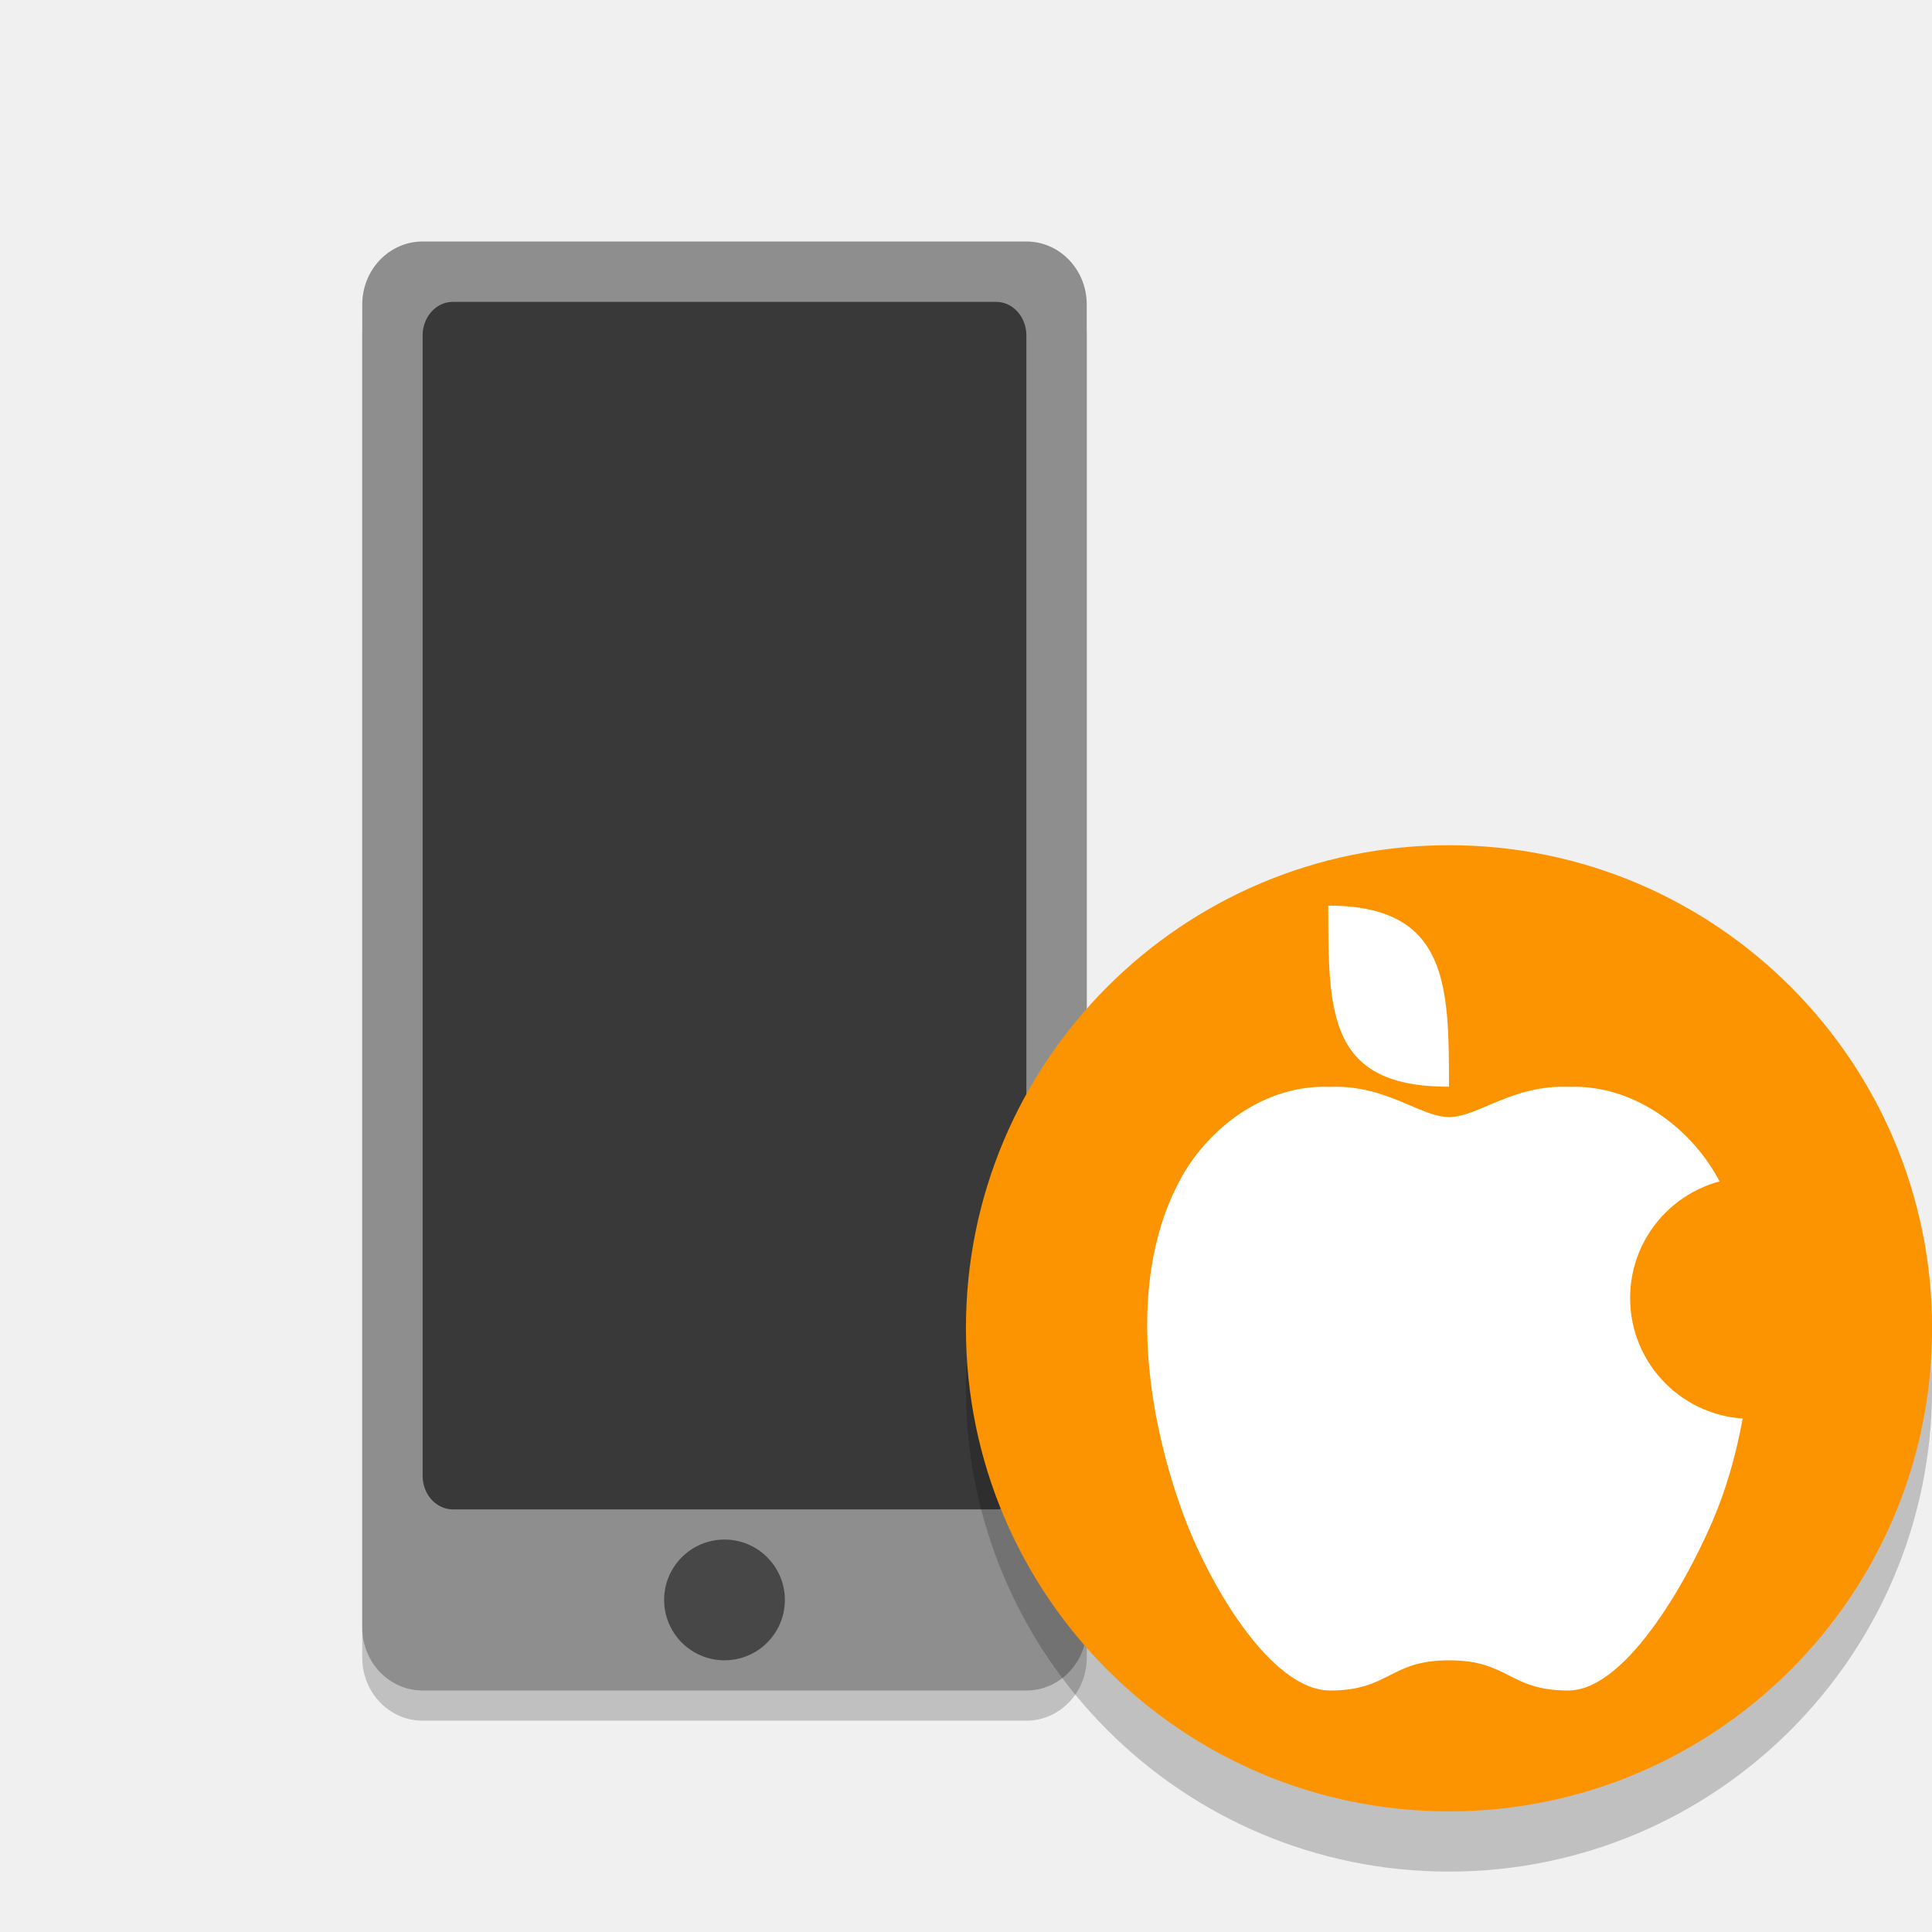
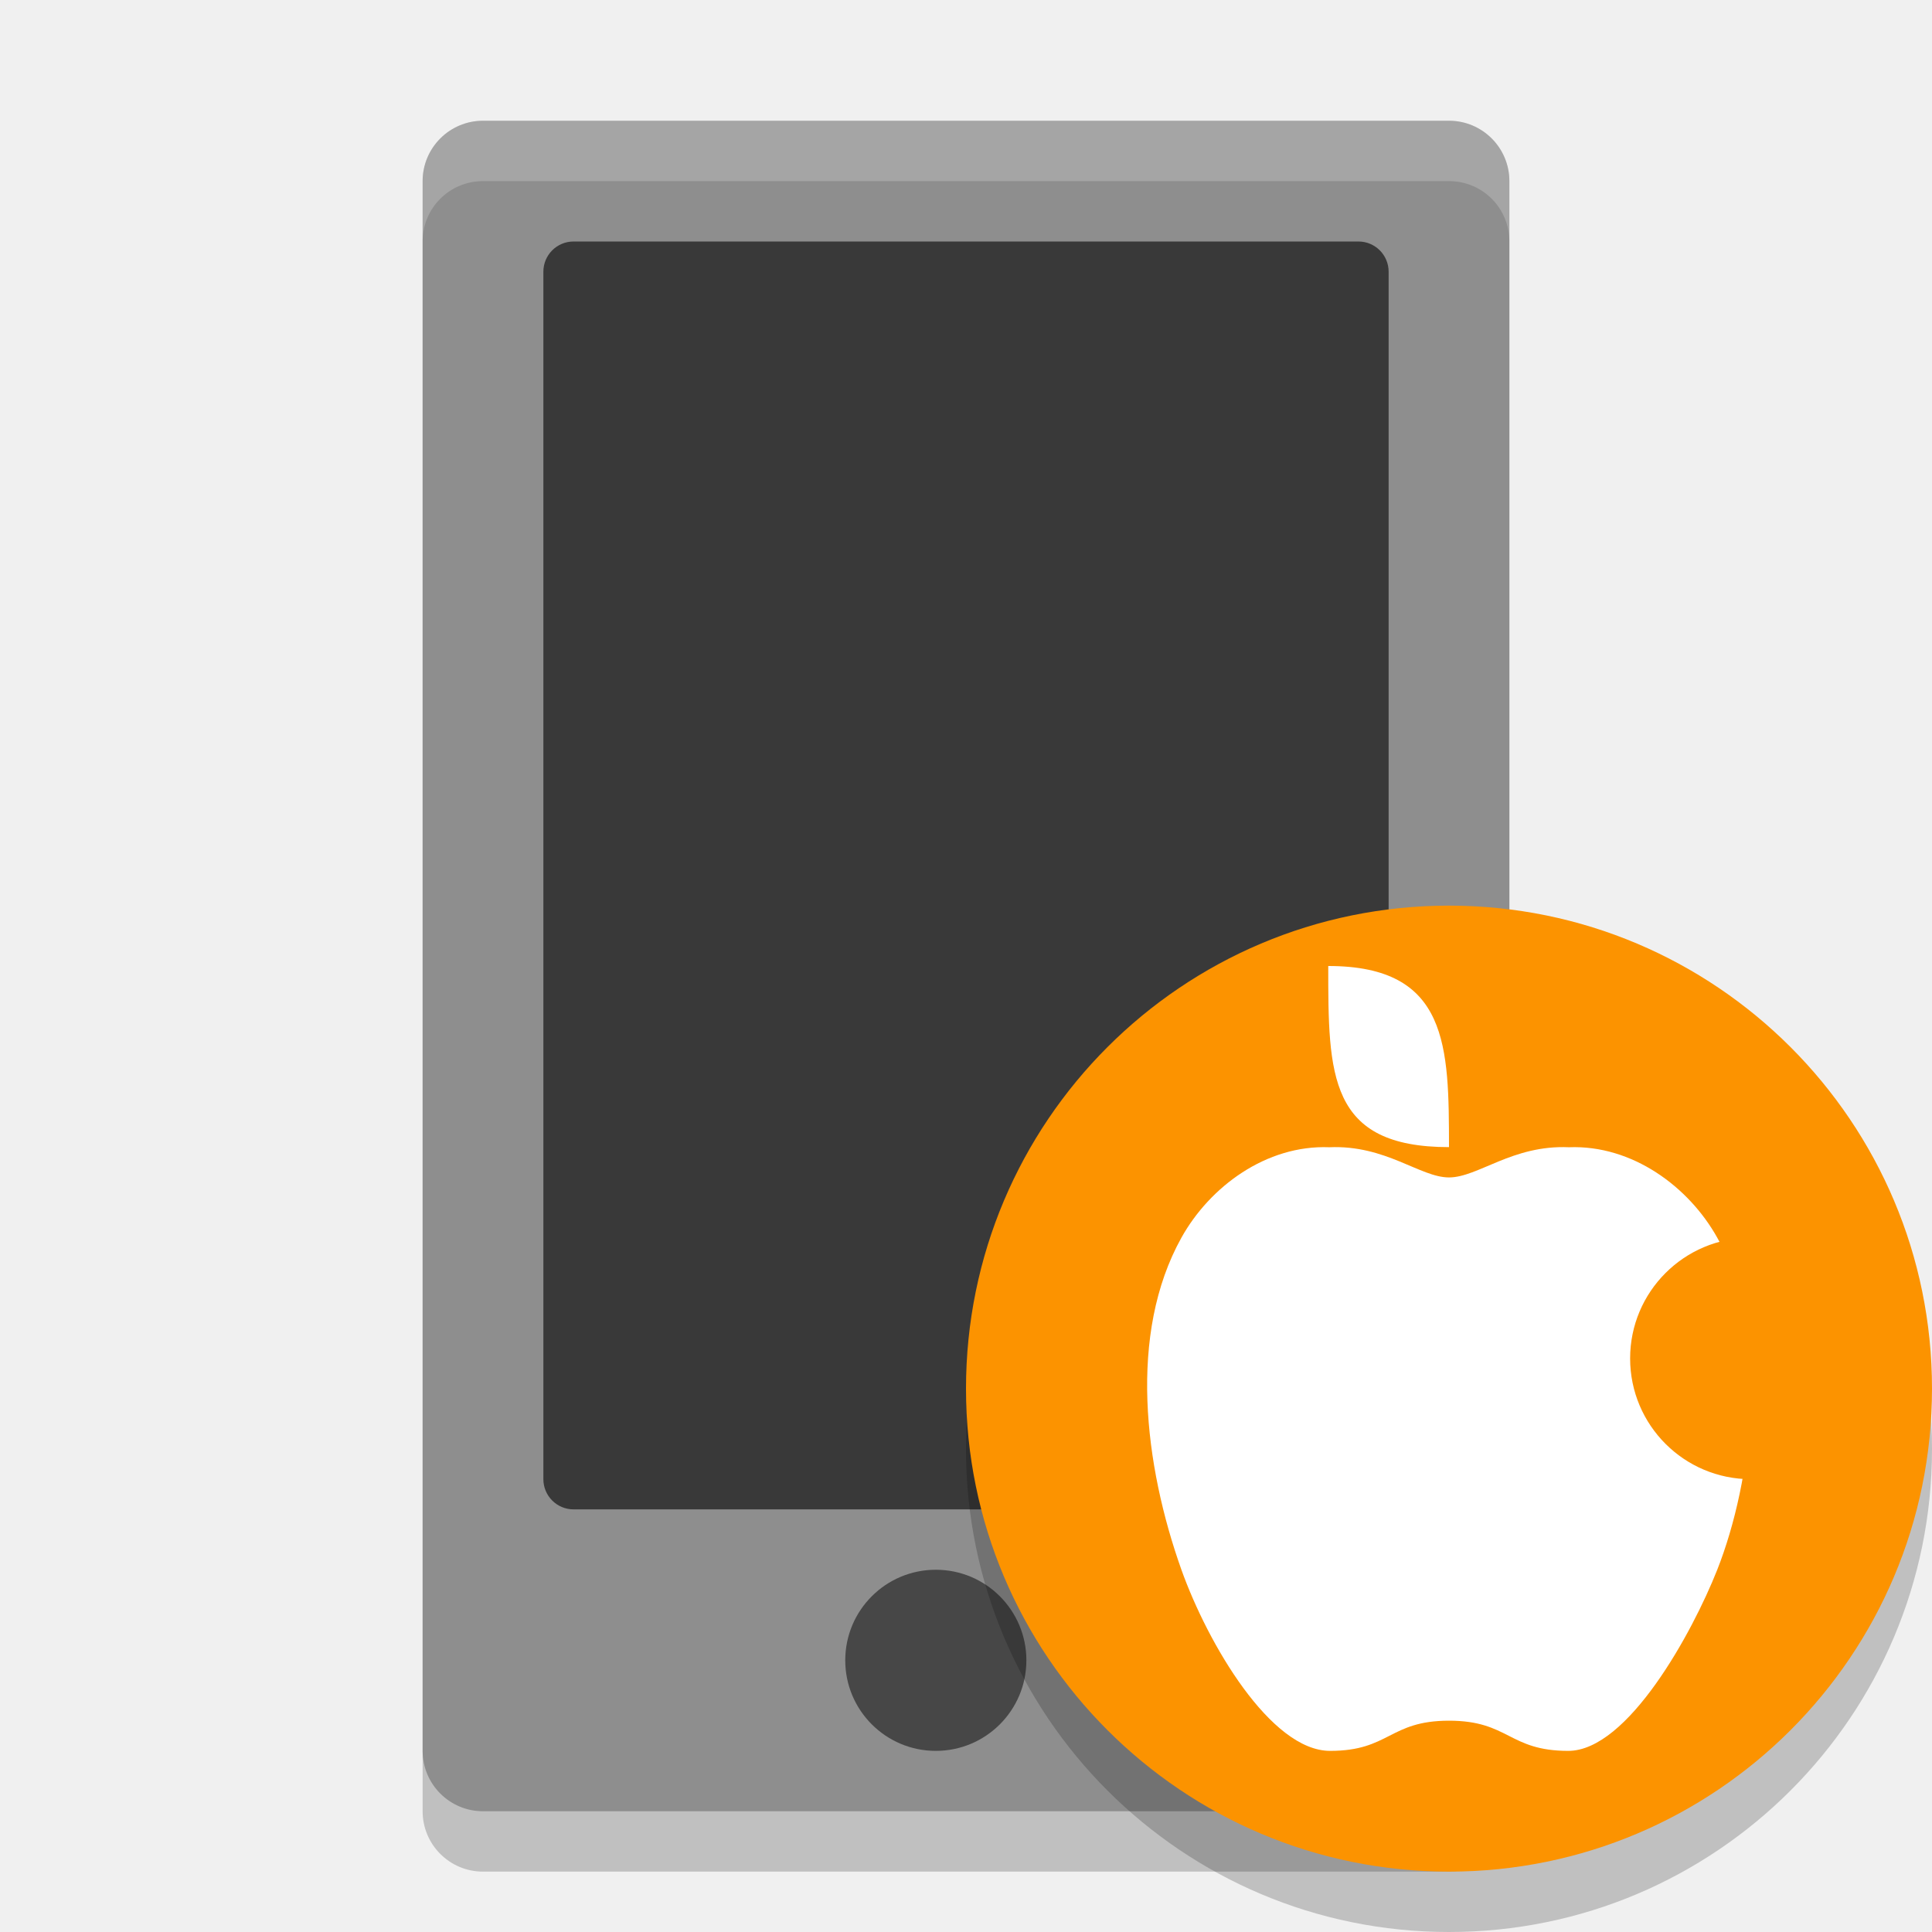
<svg xmlns="http://www.w3.org/2000/svg" width="32" height="32" version="1.1">
-   <rect x="6" y="4.5" width="12" height="24" rx="1" ry="1.043" style="opacity:.2" />
-   <rect x="6" y="4" width="12" height="24" rx="1" ry="1.043" style="fill:#8e8e8e" />
-   <rect x="7" y="5" width="10" height="20" rx=".5" ry=".556" style="opacity:.6" />
-   <circle cx="12" cy="26.5" r="1" style="fill:#474747" />
-   <g transform="scale(3.779527)">
-     <circle cx="6.35" cy="6.085" r="2.117" style="fill-opacity:.2" />
-     <ellipse cx="6.35" cy="5.821" rx="2.117" ry="2.117" style="fill:#fc9300" />
-   </g>
-   <g transform="matrix(.5 0 0 .5 .07695419 -1)">
-     <path transform="matrix(2 0 0 2 -.1539084 2)" d="m22.018 18.002c-1.047-0.041-1.98 0.656-2.449 1.498-0.888 1.596-0.615 3.776 0 5.5 0.436 1.224 1.478 3 2.463 3s0.978-0.5 1.969-0.5c0.994 0 0.987 0.5 1.975 0.5 0.987 0 2.059-1.962 2.469-3 0.58-1.468 0.89-3.904 0-5.5-0.47-0.843-1.408-1.539-2.457-1.498-0.938-0.041-1.506 0.5-1.986 0.5-0.479 0-1.047-0.541-1.982-0.5z" style="fill:#ffffff" />
-     <path d="m43.846 32c4 0 3.995 2.681 4 6-4 0-4-2.4-4-6z" style="fill:#ffffff" />
-     <circle cx="57.846" cy="45" r="4" style="fill:#fc9300" />
-   </g>
+   <rect style="opacity:0.2" width="18" height="28" x="7" y="3" rx="1" ry="1" />
+   <rect style="fill:#8e8e8e" width="18" height="28" x="7" y="2" rx="1" ry="1" />
+   <rect style="opacity:0.6" width="14" height="21" x="9" y="4" rx=".5" ry=".5" />
+   <circle style="fill:#474747" cx="15.5" cy="27.5" r="1.5" />
+   <circle style="opacity:0.2" cx="24" cy="24" r="8" />
+   <circle style="fill:#fc9300" cx="24" cy="23" r="8" />
+   <path style="fill:#ffffff" d="M 22.018,19.002 C 20.971,18.961 20.037,19.657 19.568,20.5 18.68,22.096 18.954,24.276 19.568,26 20.005,27.224 21.046,29 22.031,29 23.016,29 23.009,28.5 24,28.5 24.994,28.5 24.987,29 25.975,29 26.962,29 28.033,27.038 28.443,26 29.023,24.532 29.334,22.096 28.443,20.5 27.973,19.657 27.036,18.961 25.986,19.002 25.049,18.961 24.481,19.502 24,19.502 23.521,19.502 22.953,18.961 22.018,19.002 Z" />
+   <path style="fill:#ffffff" d="M 22,16 C 24,16 23.997,17.34 24,19 22,19 22,17.8 22,16 Z" />
+   <circle style="fill:#fc9300" cx="29" cy="22.5" r="2" />
+   <path style="fill:#ffffff;opacity:0.2" d="M 8 2 C 7.446 2 7 2.446 7 3 L 7 4 C 7 3.446 7.446 3 8 3 L 24 3 C 24.554 3 25 3.446 25 4 L 25 3 C 25 2.446 24.554 2 24 2 L 8 2 z" />
</svg>
